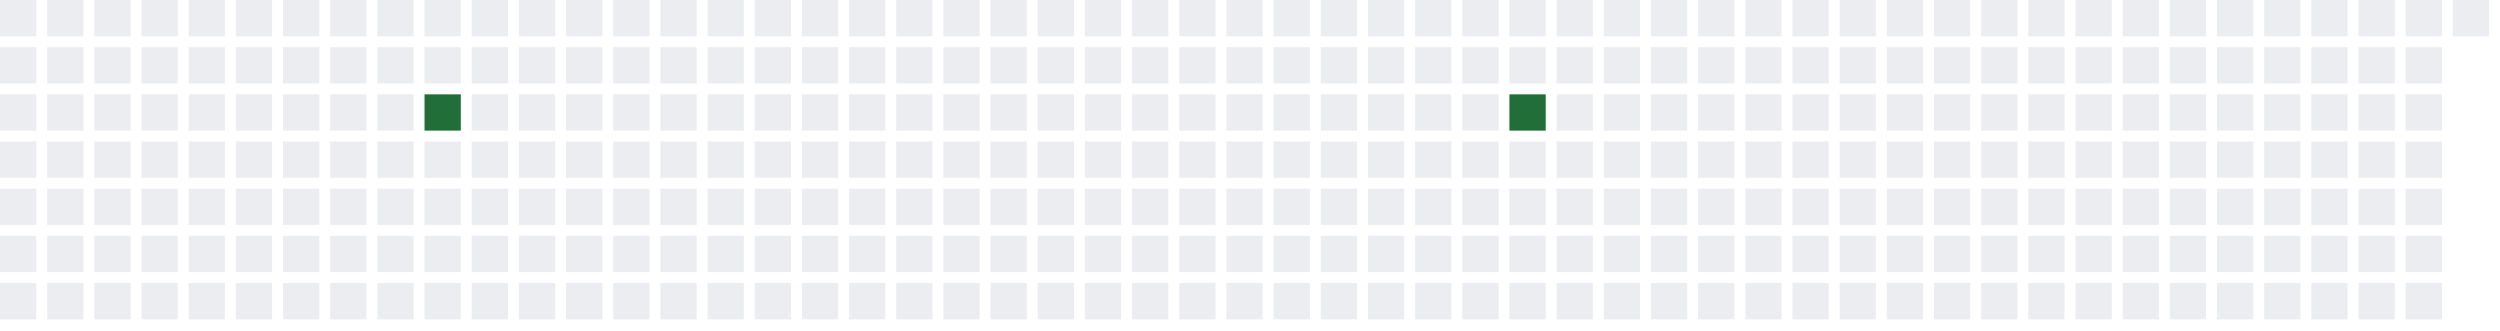
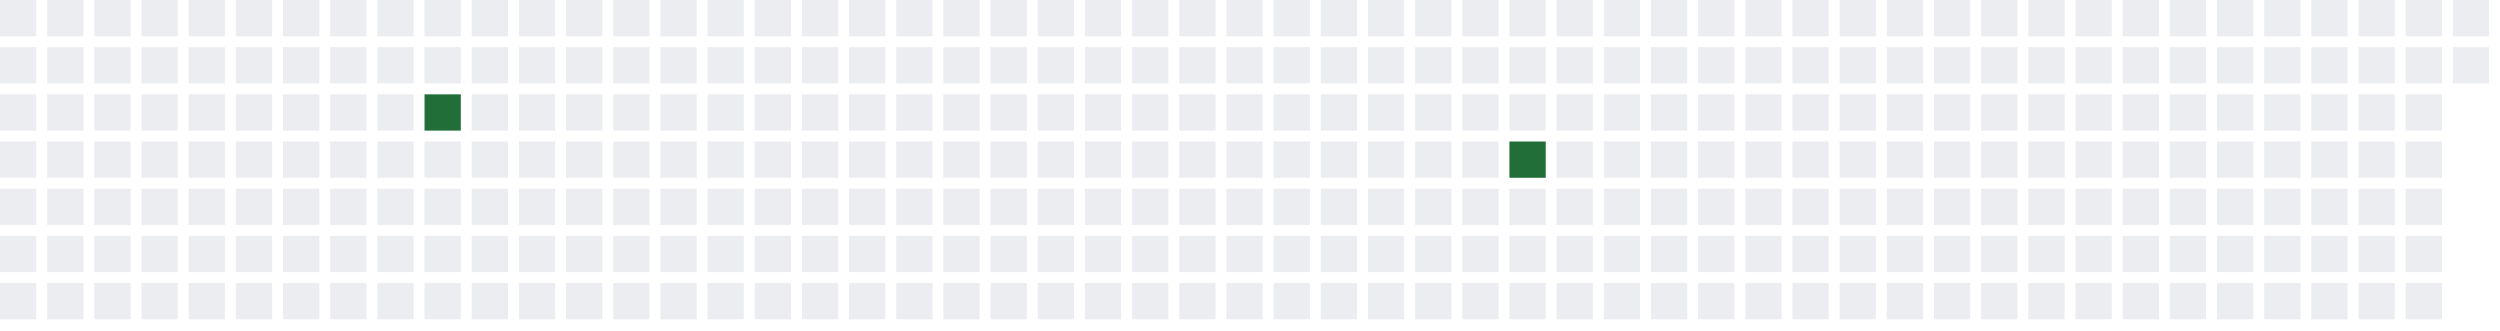
<svg xmlns="http://www.w3.org/2000/svg" width="689" height="91">
  <defs>
    <filter id="glow">
      <feGaussianBlur stdDeviation="3" result="coloredBlur" />
      <feMerge>
        <feMergeNode in="coloredBlur" />
        <feMergeNode in="SourceGraphic" />
      </feMerge>
    </filter>
  </defs>
  <style>
        .day-0 { fill: #ebedf0; }
        .day-1 { fill: #9be9a8; }
        .day-2 { fill: #40c463; }
        .day-3 { fill: #30a14e; }
        .day-4 { fill: #216e39; }

        @keyframes pulse-glow {
            0% { filter: url(#glow); opacity: 0.7; }
            50% { filter: url(#glow); opacity: 1; }
            100% { filter: url(#glow); opacity: 0.7; }
        }

        .glowing-rect {
            animation: pulse-glow 2s infinite alternate;
        }
    </style>
  <rect x="0" y="0" width="10" height="10" class="day-0" />
  <rect x="0" y="13" width="10" height="10" class="day-0" />
  <rect x="0" y="26" width="10" height="10" class="day-0" />
  <rect x="0" y="39" width="10" height="10" class="day-0" />
  <rect x="0" y="52" width="10" height="10" class="day-0" />
  <rect x="0" y="65" width="10" height="10" class="day-0" />
  <rect x="0" y="78" width="10" height="10" class="day-0" />
  <rect x="13" y="0" width="10" height="10" class="day-0" />
  <rect x="13" y="13" width="10" height="10" class="day-0" />
  <rect x="13" y="26" width="10" height="10" class="day-0" />
  <rect x="13" y="39" width="10" height="10" class="day-0" />
  <rect x="13" y="52" width="10" height="10" class="day-0" />
  <rect x="13" y="65" width="10" height="10" class="day-0" />
  <rect x="13" y="78" width="10" height="10" class="day-0" />
  <rect x="26" y="0" width="10" height="10" class="day-0" />
  <rect x="26" y="13" width="10" height="10" class="day-0" />
  <rect x="26" y="26" width="10" height="10" class="day-0" />
  <rect x="26" y="39" width="10" height="10" class="day-0" />
  <rect x="26" y="52" width="10" height="10" class="day-0" />
  <rect x="26" y="65" width="10" height="10" class="day-0" />
  <rect x="26" y="78" width="10" height="10" class="day-0" />
  <rect x="39" y="0" width="10" height="10" class="day-0" />
  <rect x="39" y="13" width="10" height="10" class="day-0" />
  <rect x="39" y="26" width="10" height="10" class="day-0" />
  <rect x="39" y="39" width="10" height="10" class="day-0" />
  <rect x="39" y="52" width="10" height="10" class="day-0" />
  <rect x="39" y="65" width="10" height="10" class="day-0" />
  <rect x="39" y="78" width="10" height="10" class="day-0" />
  <rect x="52" y="0" width="10" height="10" class="day-0" />
  <rect x="52" y="13" width="10" height="10" class="day-0" />
  <rect x="52" y="26" width="10" height="10" class="day-0" />
  <rect x="52" y="39" width="10" height="10" class="day-0" />
  <rect x="52" y="52" width="10" height="10" class="day-0" />
  <rect x="52" y="65" width="10" height="10" class="day-0" />
  <rect x="52" y="78" width="10" height="10" class="day-0" />
  <rect x="65" y="0" width="10" height="10" class="day-0" />
  <rect x="65" y="13" width="10" height="10" class="day-0" />
  <rect x="65" y="26" width="10" height="10" class="day-0" />
  <rect x="65" y="39" width="10" height="10" class="day-0" />
  <rect x="65" y="52" width="10" height="10" class="day-0" />
  <rect x="65" y="65" width="10" height="10" class="day-0" />
  <rect x="65" y="78" width="10" height="10" class="day-0" />
  <rect x="78" y="0" width="10" height="10" class="day-0" />
  <rect x="78" y="13" width="10" height="10" class="day-0" />
  <rect x="78" y="26" width="10" height="10" class="day-0" />
  <rect x="78" y="39" width="10" height="10" class="day-0" />
  <rect x="78" y="52" width="10" height="10" class="day-0" />
  <rect x="78" y="65" width="10" height="10" class="day-0" />
  <rect x="78" y="78" width="10" height="10" class="day-0" />
  <rect x="91" y="0" width="10" height="10" class="day-0" />
  <rect x="91" y="13" width="10" height="10" class="day-0" />
  <rect x="91" y="26" width="10" height="10" class="day-0" />
  <rect x="91" y="39" width="10" height="10" class="day-0" />
  <rect x="91" y="52" width="10" height="10" class="day-0" />
  <rect x="91" y="65" width="10" height="10" class="day-0" />
  <rect x="91" y="78" width="10" height="10" class="day-0" />
  <rect x="104" y="0" width="10" height="10" class="day-0" />
  <rect x="104" y="13" width="10" height="10" class="day-0" />
  <rect x="104" y="26" width="10" height="10" class="day-0" />
  <rect x="104" y="39" width="10" height="10" class="day-0" />
  <rect x="104" y="52" width="10" height="10" class="day-0" />
  <rect x="104" y="65" width="10" height="10" class="day-0" />
  <rect x="104" y="78" width="10" height="10" class="day-0" />
  <rect x="117" y="0" width="10" height="10" class="day-0" />
  <rect x="117" y="13" width="10" height="10" class="day-0" />
  <rect x="117" y="26" width="10" height="10" class="day-4 glowing-rect" />
  <rect x="117" y="39" width="10" height="10" class="day-0" />
  <rect x="117" y="52" width="10" height="10" class="day-0" />
  <rect x="117" y="65" width="10" height="10" class="day-0" />
  <rect x="117" y="78" width="10" height="10" class="day-0" />
  <rect x="130" y="0" width="10" height="10" class="day-0" />
  <rect x="130" y="13" width="10" height="10" class="day-0" />
  <rect x="130" y="26" width="10" height="10" class="day-0" />
  <rect x="130" y="39" width="10" height="10" class="day-0" />
  <rect x="130" y="52" width="10" height="10" class="day-0" />
  <rect x="130" y="65" width="10" height="10" class="day-0" />
  <rect x="130" y="78" width="10" height="10" class="day-0" />
  <rect x="143" y="0" width="10" height="10" class="day-0" />
  <rect x="143" y="13" width="10" height="10" class="day-0" />
  <rect x="143" y="26" width="10" height="10" class="day-0" />
  <rect x="143" y="39" width="10" height="10" class="day-0" />
  <rect x="143" y="52" width="10" height="10" class="day-0" />
  <rect x="143" y="65" width="10" height="10" class="day-0" />
  <rect x="143" y="78" width="10" height="10" class="day-0" />
  <rect x="156" y="0" width="10" height="10" class="day-0" />
  <rect x="156" y="13" width="10" height="10" class="day-0" />
  <rect x="156" y="26" width="10" height="10" class="day-0" />
  <rect x="156" y="39" width="10" height="10" class="day-0" />
  <rect x="156" y="52" width="10" height="10" class="day-0" />
  <rect x="156" y="65" width="10" height="10" class="day-0" />
  <rect x="156" y="78" width="10" height="10" class="day-0" />
  <rect x="169" y="0" width="10" height="10" class="day-0" />
  <rect x="169" y="13" width="10" height="10" class="day-0" />
  <rect x="169" y="26" width="10" height="10" class="day-0" />
  <rect x="169" y="39" width="10" height="10" class="day-0" />
  <rect x="169" y="52" width="10" height="10" class="day-0" />
  <rect x="169" y="65" width="10" height="10" class="day-0" />
  <rect x="169" y="78" width="10" height="10" class="day-0" />
  <rect x="182" y="0" width="10" height="10" class="day-0" />
  <rect x="182" y="13" width="10" height="10" class="day-0" />
  <rect x="182" y="26" width="10" height="10" class="day-0" />
  <rect x="182" y="39" width="10" height="10" class="day-0" />
  <rect x="182" y="52" width="10" height="10" class="day-0" />
  <rect x="182" y="65" width="10" height="10" class="day-0" />
  <rect x="182" y="78" width="10" height="10" class="day-0" />
  <rect x="195" y="0" width="10" height="10" class="day-0" />
  <rect x="195" y="13" width="10" height="10" class="day-0" />
  <rect x="195" y="26" width="10" height="10" class="day-0" />
  <rect x="195" y="39" width="10" height="10" class="day-0" />
  <rect x="195" y="52" width="10" height="10" class="day-0" />
  <rect x="195" y="65" width="10" height="10" class="day-0" />
  <rect x="195" y="78" width="10" height="10" class="day-0" />
  <rect x="208" y="0" width="10" height="10" class="day-0" />
  <rect x="208" y="13" width="10" height="10" class="day-0" />
  <rect x="208" y="26" width="10" height="10" class="day-0" />
  <rect x="208" y="39" width="10" height="10" class="day-0" />
  <rect x="208" y="52" width="10" height="10" class="day-0" />
  <rect x="208" y="65" width="10" height="10" class="day-0" />
  <rect x="208" y="78" width="10" height="10" class="day-0" />
  <rect x="221" y="0" width="10" height="10" class="day-0" />
  <rect x="221" y="13" width="10" height="10" class="day-0" />
  <rect x="221" y="26" width="10" height="10" class="day-0" />
  <rect x="221" y="39" width="10" height="10" class="day-0" />
  <rect x="221" y="52" width="10" height="10" class="day-0" />
  <rect x="221" y="65" width="10" height="10" class="day-0" />
  <rect x="221" y="78" width="10" height="10" class="day-0" />
  <rect x="234" y="0" width="10" height="10" class="day-0" />
  <rect x="234" y="13" width="10" height="10" class="day-0" />
  <rect x="234" y="26" width="10" height="10" class="day-0" />
  <rect x="234" y="39" width="10" height="10" class="day-0" />
  <rect x="234" y="52" width="10" height="10" class="day-0" />
  <rect x="234" y="65" width="10" height="10" class="day-0" />
  <rect x="234" y="78" width="10" height="10" class="day-0" />
  <rect x="247" y="0" width="10" height="10" class="day-0" />
  <rect x="247" y="13" width="10" height="10" class="day-0" />
  <rect x="247" y="26" width="10" height="10" class="day-0" />
  <rect x="247" y="39" width="10" height="10" class="day-0" />
  <rect x="247" y="52" width="10" height="10" class="day-0" />
  <rect x="247" y="65" width="10" height="10" class="day-0" />
  <rect x="247" y="78" width="10" height="10" class="day-0" />
  <rect x="260" y="0" width="10" height="10" class="day-0" />
  <rect x="260" y="13" width="10" height="10" class="day-0" />
  <rect x="260" y="26" width="10" height="10" class="day-0" />
  <rect x="260" y="39" width="10" height="10" class="day-0" />
  <rect x="260" y="52" width="10" height="10" class="day-0" />
  <rect x="260" y="65" width="10" height="10" class="day-0" />
  <rect x="260" y="78" width="10" height="10" class="day-0" />
  <rect x="273" y="0" width="10" height="10" class="day-0" />
  <rect x="273" y="13" width="10" height="10" class="day-0" />
  <rect x="273" y="26" width="10" height="10" class="day-0" />
  <rect x="273" y="39" width="10" height="10" class="day-0" />
  <rect x="273" y="52" width="10" height="10" class="day-0" />
  <rect x="273" y="65" width="10" height="10" class="day-0" />
  <rect x="273" y="78" width="10" height="10" class="day-0" />
  <rect x="286" y="0" width="10" height="10" class="day-0" />
  <rect x="286" y="13" width="10" height="10" class="day-0" />
  <rect x="286" y="26" width="10" height="10" class="day-0" />
  <rect x="286" y="39" width="10" height="10" class="day-0" />
  <rect x="286" y="52" width="10" height="10" class="day-0" />
  <rect x="286" y="65" width="10" height="10" class="day-0" />
  <rect x="286" y="78" width="10" height="10" class="day-0" />
  <rect x="299" y="0" width="10" height="10" class="day-0" />
  <rect x="299" y="13" width="10" height="10" class="day-0" />
  <rect x="299" y="26" width="10" height="10" class="day-0" />
  <rect x="299" y="39" width="10" height="10" class="day-0" />
  <rect x="299" y="52" width="10" height="10" class="day-0" />
  <rect x="299" y="65" width="10" height="10" class="day-0" />
  <rect x="299" y="78" width="10" height="10" class="day-0" />
  <rect x="312" y="0" width="10" height="10" class="day-0" />
  <rect x="312" y="13" width="10" height="10" class="day-0" />
  <rect x="312" y="26" width="10" height="10" class="day-0" />
  <rect x="312" y="39" width="10" height="10" class="day-0" />
  <rect x="312" y="52" width="10" height="10" class="day-0" />
  <rect x="312" y="65" width="10" height="10" class="day-0" />
  <rect x="312" y="78" width="10" height="10" class="day-0" />
  <rect x="325" y="0" width="10" height="10" class="day-0" />
  <rect x="325" y="13" width="10" height="10" class="day-0" />
  <rect x="325" y="26" width="10" height="10" class="day-0" />
  <rect x="325" y="39" width="10" height="10" class="day-0" />
  <rect x="325" y="52" width="10" height="10" class="day-0" />
  <rect x="325" y="65" width="10" height="10" class="day-0" />
  <rect x="325" y="78" width="10" height="10" class="day-0" />
  <rect x="338" y="0" width="10" height="10" class="day-0" />
  <rect x="338" y="13" width="10" height="10" class="day-0" />
  <rect x="338" y="26" width="10" height="10" class="day-0" />
  <rect x="338" y="39" width="10" height="10" class="day-0" />
  <rect x="338" y="52" width="10" height="10" class="day-0" />
  <rect x="338" y="65" width="10" height="10" class="day-0" />
  <rect x="338" y="78" width="10" height="10" class="day-0" />
  <rect x="351" y="0" width="10" height="10" class="day-0" />
  <rect x="351" y="13" width="10" height="10" class="day-0" />
  <rect x="351" y="26" width="10" height="10" class="day-0" />
  <rect x="351" y="39" width="10" height="10" class="day-0" />
  <rect x="351" y="52" width="10" height="10" class="day-0" />
  <rect x="351" y="65" width="10" height="10" class="day-0" />
  <rect x="351" y="78" width="10" height="10" class="day-0" />
  <rect x="364" y="0" width="10" height="10" class="day-0" />
  <rect x="364" y="13" width="10" height="10" class="day-0" />
  <rect x="364" y="26" width="10" height="10" class="day-0" />
  <rect x="364" y="39" width="10" height="10" class="day-0" />
  <rect x="364" y="52" width="10" height="10" class="day-0" />
  <rect x="364" y="65" width="10" height="10" class="day-0" />
  <rect x="364" y="78" width="10" height="10" class="day-0" />
  <rect x="377" y="0" width="10" height="10" class="day-0" />
  <rect x="377" y="13" width="10" height="10" class="day-0" />
  <rect x="377" y="26" width="10" height="10" class="day-0" />
  <rect x="377" y="39" width="10" height="10" class="day-0" />
  <rect x="377" y="52" width="10" height="10" class="day-0" />
  <rect x="377" y="65" width="10" height="10" class="day-0" />
  <rect x="377" y="78" width="10" height="10" class="day-0" />
  <rect x="390" y="0" width="10" height="10" class="day-0" />
  <rect x="390" y="13" width="10" height="10" class="day-0" />
  <rect x="390" y="26" width="10" height="10" class="day-0" />
  <rect x="390" y="39" width="10" height="10" class="day-0" />
  <rect x="390" y="52" width="10" height="10" class="day-0" />
  <rect x="390" y="65" width="10" height="10" class="day-0" />
  <rect x="390" y="78" width="10" height="10" class="day-0" />
  <rect x="403" y="0" width="10" height="10" class="day-0" />
  <rect x="403" y="13" width="10" height="10" class="day-0" />
  <rect x="403" y="26" width="10" height="10" class="day-0" />
  <rect x="403" y="39" width="10" height="10" class="day-0" />
  <rect x="403" y="52" width="10" height="10" class="day-0" />
  <rect x="403" y="65" width="10" height="10" class="day-0" />
  <rect x="403" y="78" width="10" height="10" class="day-0" />
  <rect x="416" y="0" width="10" height="10" class="day-0" />
  <rect x="416" y="13" width="10" height="10" class="day-0" />
-   <rect x="416" y="26" width="10" height="10" class="day-4 glowing-rect" />
-   <rect x="416" y="39" width="10" height="10" class="day-0" />
+   <rect x="416" y="26" width="10" height="10" class="day-0" />
+   <rect x="416" y="39" width="10" height="10" class="day-4 glowing-rect" />
  <rect x="416" y="52" width="10" height="10" class="day-0" />
  <rect x="416" y="65" width="10" height="10" class="day-0" />
  <rect x="416" y="78" width="10" height="10" class="day-0" />
  <rect x="429" y="0" width="10" height="10" class="day-0" />
  <rect x="429" y="13" width="10" height="10" class="day-0" />
  <rect x="429" y="26" width="10" height="10" class="day-0" />
  <rect x="429" y="39" width="10" height="10" class="day-0" />
  <rect x="429" y="52" width="10" height="10" class="day-0" />
  <rect x="429" y="65" width="10" height="10" class="day-0" />
  <rect x="429" y="78" width="10" height="10" class="day-0" />
  <rect x="442" y="0" width="10" height="10" class="day-0" />
  <rect x="442" y="13" width="10" height="10" class="day-0" />
  <rect x="442" y="26" width="10" height="10" class="day-0" />
  <rect x="442" y="39" width="10" height="10" class="day-0" />
  <rect x="442" y="52" width="10" height="10" class="day-0" />
  <rect x="442" y="65" width="10" height="10" class="day-0" />
  <rect x="442" y="78" width="10" height="10" class="day-0" />
  <rect x="455" y="0" width="10" height="10" class="day-0" />
  <rect x="455" y="13" width="10" height="10" class="day-0" />
  <rect x="455" y="26" width="10" height="10" class="day-0" />
  <rect x="455" y="39" width="10" height="10" class="day-0" />
  <rect x="455" y="52" width="10" height="10" class="day-0" />
  <rect x="455" y="65" width="10" height="10" class="day-0" />
  <rect x="455" y="78" width="10" height="10" class="day-0" />
  <rect x="468" y="0" width="10" height="10" class="day-0" />
  <rect x="468" y="13" width="10" height="10" class="day-0" />
  <rect x="468" y="26" width="10" height="10" class="day-0" />
  <rect x="468" y="39" width="10" height="10" class="day-0" />
  <rect x="468" y="52" width="10" height="10" class="day-0" />
  <rect x="468" y="65" width="10" height="10" class="day-0" />
  <rect x="468" y="78" width="10" height="10" class="day-0" />
  <rect x="481" y="0" width="10" height="10" class="day-0" />
  <rect x="481" y="13" width="10" height="10" class="day-0" />
  <rect x="481" y="26" width="10" height="10" class="day-0" />
  <rect x="481" y="39" width="10" height="10" class="day-0" />
  <rect x="481" y="52" width="10" height="10" class="day-0" />
  <rect x="481" y="65" width="10" height="10" class="day-0" />
  <rect x="481" y="78" width="10" height="10" class="day-0" />
  <rect x="494" y="0" width="10" height="10" class="day-0" />
  <rect x="494" y="13" width="10" height="10" class="day-0" />
  <rect x="494" y="26" width="10" height="10" class="day-0" />
  <rect x="494" y="39" width="10" height="10" class="day-0" />
  <rect x="494" y="52" width="10" height="10" class="day-0" />
  <rect x="494" y="65" width="10" height="10" class="day-0" />
  <rect x="494" y="78" width="10" height="10" class="day-0" />
  <rect x="507" y="0" width="10" height="10" class="day-0" />
  <rect x="507" y="13" width="10" height="10" class="day-0" />
  <rect x="507" y="26" width="10" height="10" class="day-0" />
  <rect x="507" y="39" width="10" height="10" class="day-0" />
  <rect x="507" y="52" width="10" height="10" class="day-0" />
  <rect x="507" y="65" width="10" height="10" class="day-0" />
  <rect x="507" y="78" width="10" height="10" class="day-0" />
  <rect x="520" y="0" width="10" height="10" class="day-0" />
  <rect x="520" y="13" width="10" height="10" class="day-0" />
  <rect x="520" y="26" width="10" height="10" class="day-0" />
  <rect x="520" y="39" width="10" height="10" class="day-0" />
  <rect x="520" y="52" width="10" height="10" class="day-0" />
  <rect x="520" y="65" width="10" height="10" class="day-0" />
  <rect x="520" y="78" width="10" height="10" class="day-0" />
  <rect x="533" y="0" width="10" height="10" class="day-0" />
  <rect x="533" y="13" width="10" height="10" class="day-0" />
  <rect x="533" y="26" width="10" height="10" class="day-0" />
  <rect x="533" y="39" width="10" height="10" class="day-0" />
  <rect x="533" y="52" width="10" height="10" class="day-0" />
  <rect x="533" y="65" width="10" height="10" class="day-0" />
  <rect x="533" y="78" width="10" height="10" class="day-0" />
  <rect x="546" y="0" width="10" height="10" class="day-0" />
  <rect x="546" y="13" width="10" height="10" class="day-0" />
  <rect x="546" y="26" width="10" height="10" class="day-0" />
  <rect x="546" y="39" width="10" height="10" class="day-0" />
  <rect x="546" y="52" width="10" height="10" class="day-0" />
  <rect x="546" y="65" width="10" height="10" class="day-0" />
  <rect x="546" y="78" width="10" height="10" class="day-0" />
  <rect x="559" y="0" width="10" height="10" class="day-0" />
  <rect x="559" y="13" width="10" height="10" class="day-0" />
  <rect x="559" y="26" width="10" height="10" class="day-0" />
  <rect x="559" y="39" width="10" height="10" class="day-0" />
  <rect x="559" y="52" width="10" height="10" class="day-0" />
  <rect x="559" y="65" width="10" height="10" class="day-0" />
  <rect x="559" y="78" width="10" height="10" class="day-0" />
  <rect x="572" y="0" width="10" height="10" class="day-0" />
  <rect x="572" y="13" width="10" height="10" class="day-0" />
  <rect x="572" y="26" width="10" height="10" class="day-0" />
  <rect x="572" y="39" width="10" height="10" class="day-0" />
  <rect x="572" y="52" width="10" height="10" class="day-0" />
  <rect x="572" y="65" width="10" height="10" class="day-0" />
  <rect x="572" y="78" width="10" height="10" class="day-0" />
  <rect x="585" y="0" width="10" height="10" class="day-0" />
  <rect x="585" y="13" width="10" height="10" class="day-0" />
  <rect x="585" y="26" width="10" height="10" class="day-0" />
  <rect x="585" y="39" width="10" height="10" class="day-0" />
  <rect x="585" y="52" width="10" height="10" class="day-0" />
  <rect x="585" y="65" width="10" height="10" class="day-0" />
  <rect x="585" y="78" width="10" height="10" class="day-0" />
  <rect x="598" y="0" width="10" height="10" class="day-0" />
  <rect x="598" y="13" width="10" height="10" class="day-0" />
  <rect x="598" y="26" width="10" height="10" class="day-0" />
  <rect x="598" y="39" width="10" height="10" class="day-0" />
  <rect x="598" y="52" width="10" height="10" class="day-0" />
  <rect x="598" y="65" width="10" height="10" class="day-0" />
  <rect x="598" y="78" width="10" height="10" class="day-0" />
  <rect x="611" y="0" width="10" height="10" class="day-0" />
  <rect x="611" y="13" width="10" height="10" class="day-0" />
  <rect x="611" y="26" width="10" height="10" class="day-0" />
  <rect x="611" y="39" width="10" height="10" class="day-0" />
  <rect x="611" y="52" width="10" height="10" class="day-0" />
  <rect x="611" y="65" width="10" height="10" class="day-0" />
  <rect x="611" y="78" width="10" height="10" class="day-0" />
  <rect x="624" y="0" width="10" height="10" class="day-0" />
  <rect x="624" y="13" width="10" height="10" class="day-0" />
  <rect x="624" y="26" width="10" height="10" class="day-0" />
  <rect x="624" y="39" width="10" height="10" class="day-0" />
  <rect x="624" y="52" width="10" height="10" class="day-0" />
  <rect x="624" y="65" width="10" height="10" class="day-0" />
  <rect x="624" y="78" width="10" height="10" class="day-0" />
  <rect x="637" y="0" width="10" height="10" class="day-0" />
  <rect x="637" y="13" width="10" height="10" class="day-0" />
  <rect x="637" y="26" width="10" height="10" class="day-0" />
  <rect x="637" y="39" width="10" height="10" class="day-0" />
  <rect x="637" y="52" width="10" height="10" class="day-0" />
  <rect x="637" y="65" width="10" height="10" class="day-0" />
  <rect x="637" y="78" width="10" height="10" class="day-0" />
  <rect x="650" y="0" width="10" height="10" class="day-0" />
  <rect x="650" y="13" width="10" height="10" class="day-0" />
  <rect x="650" y="26" width="10" height="10" class="day-0" />
  <rect x="650" y="39" width="10" height="10" class="day-0" />
  <rect x="650" y="52" width="10" height="10" class="day-0" />
  <rect x="650" y="65" width="10" height="10" class="day-0" />
  <rect x="650" y="78" width="10" height="10" class="day-0" />
  <rect x="663" y="0" width="10" height="10" class="day-0" />
  <rect x="663" y="13" width="10" height="10" class="day-0" />
  <rect x="663" y="26" width="10" height="10" class="day-0" />
  <rect x="663" y="39" width="10" height="10" class="day-0" />
  <rect x="663" y="52" width="10" height="10" class="day-0" />
  <rect x="663" y="65" width="10" height="10" class="day-0" />
  <rect x="663" y="78" width="10" height="10" class="day-0" />
  <rect x="676" y="0" width="10" height="10" class="day-0" />
+   <rect x="676" y="13" width="10" height="10" class="day-0" />
</svg>
